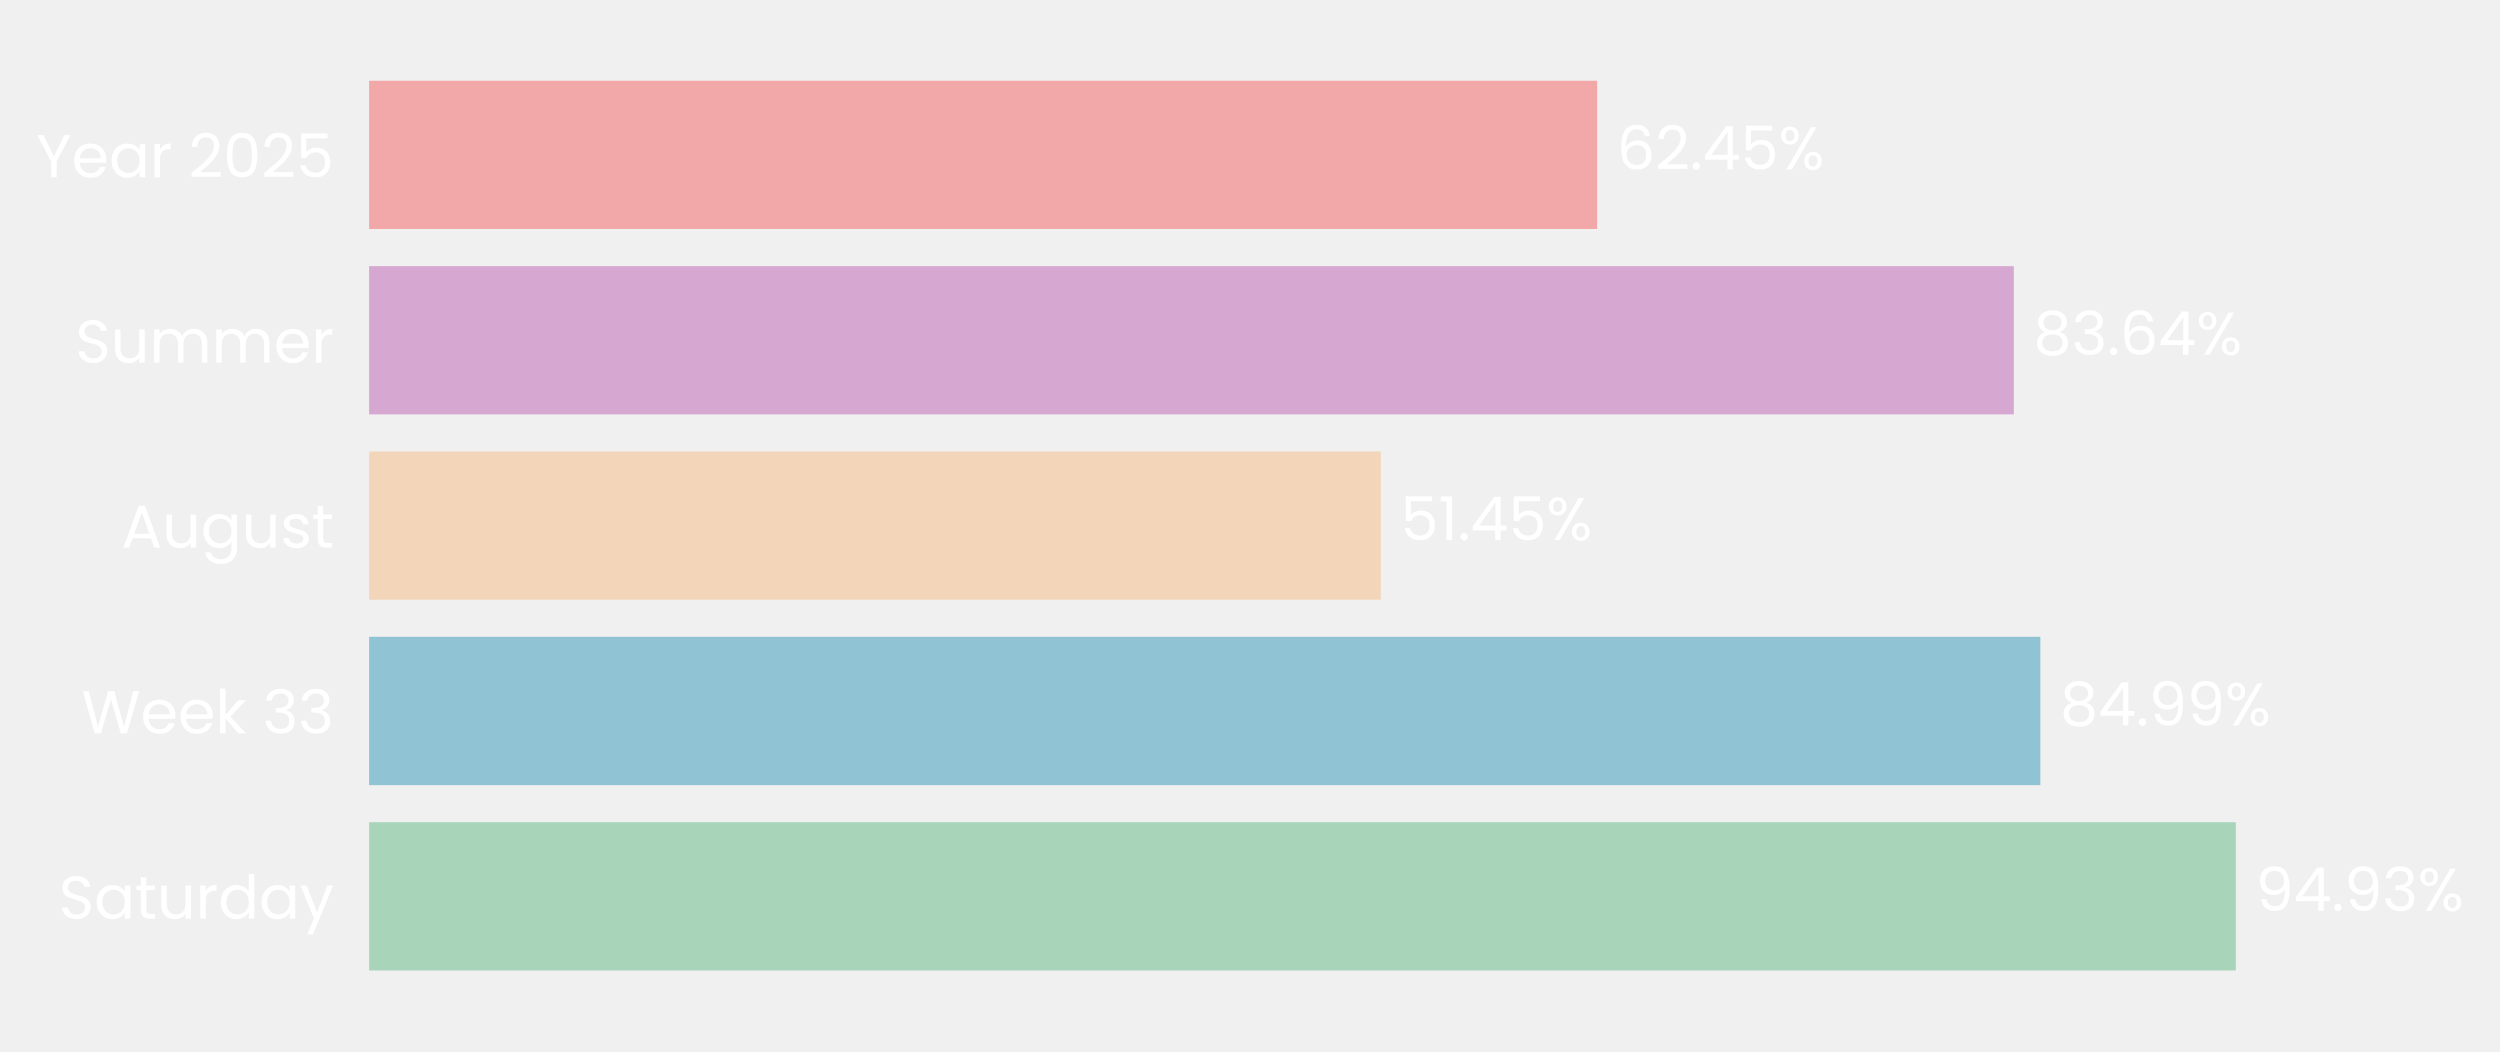
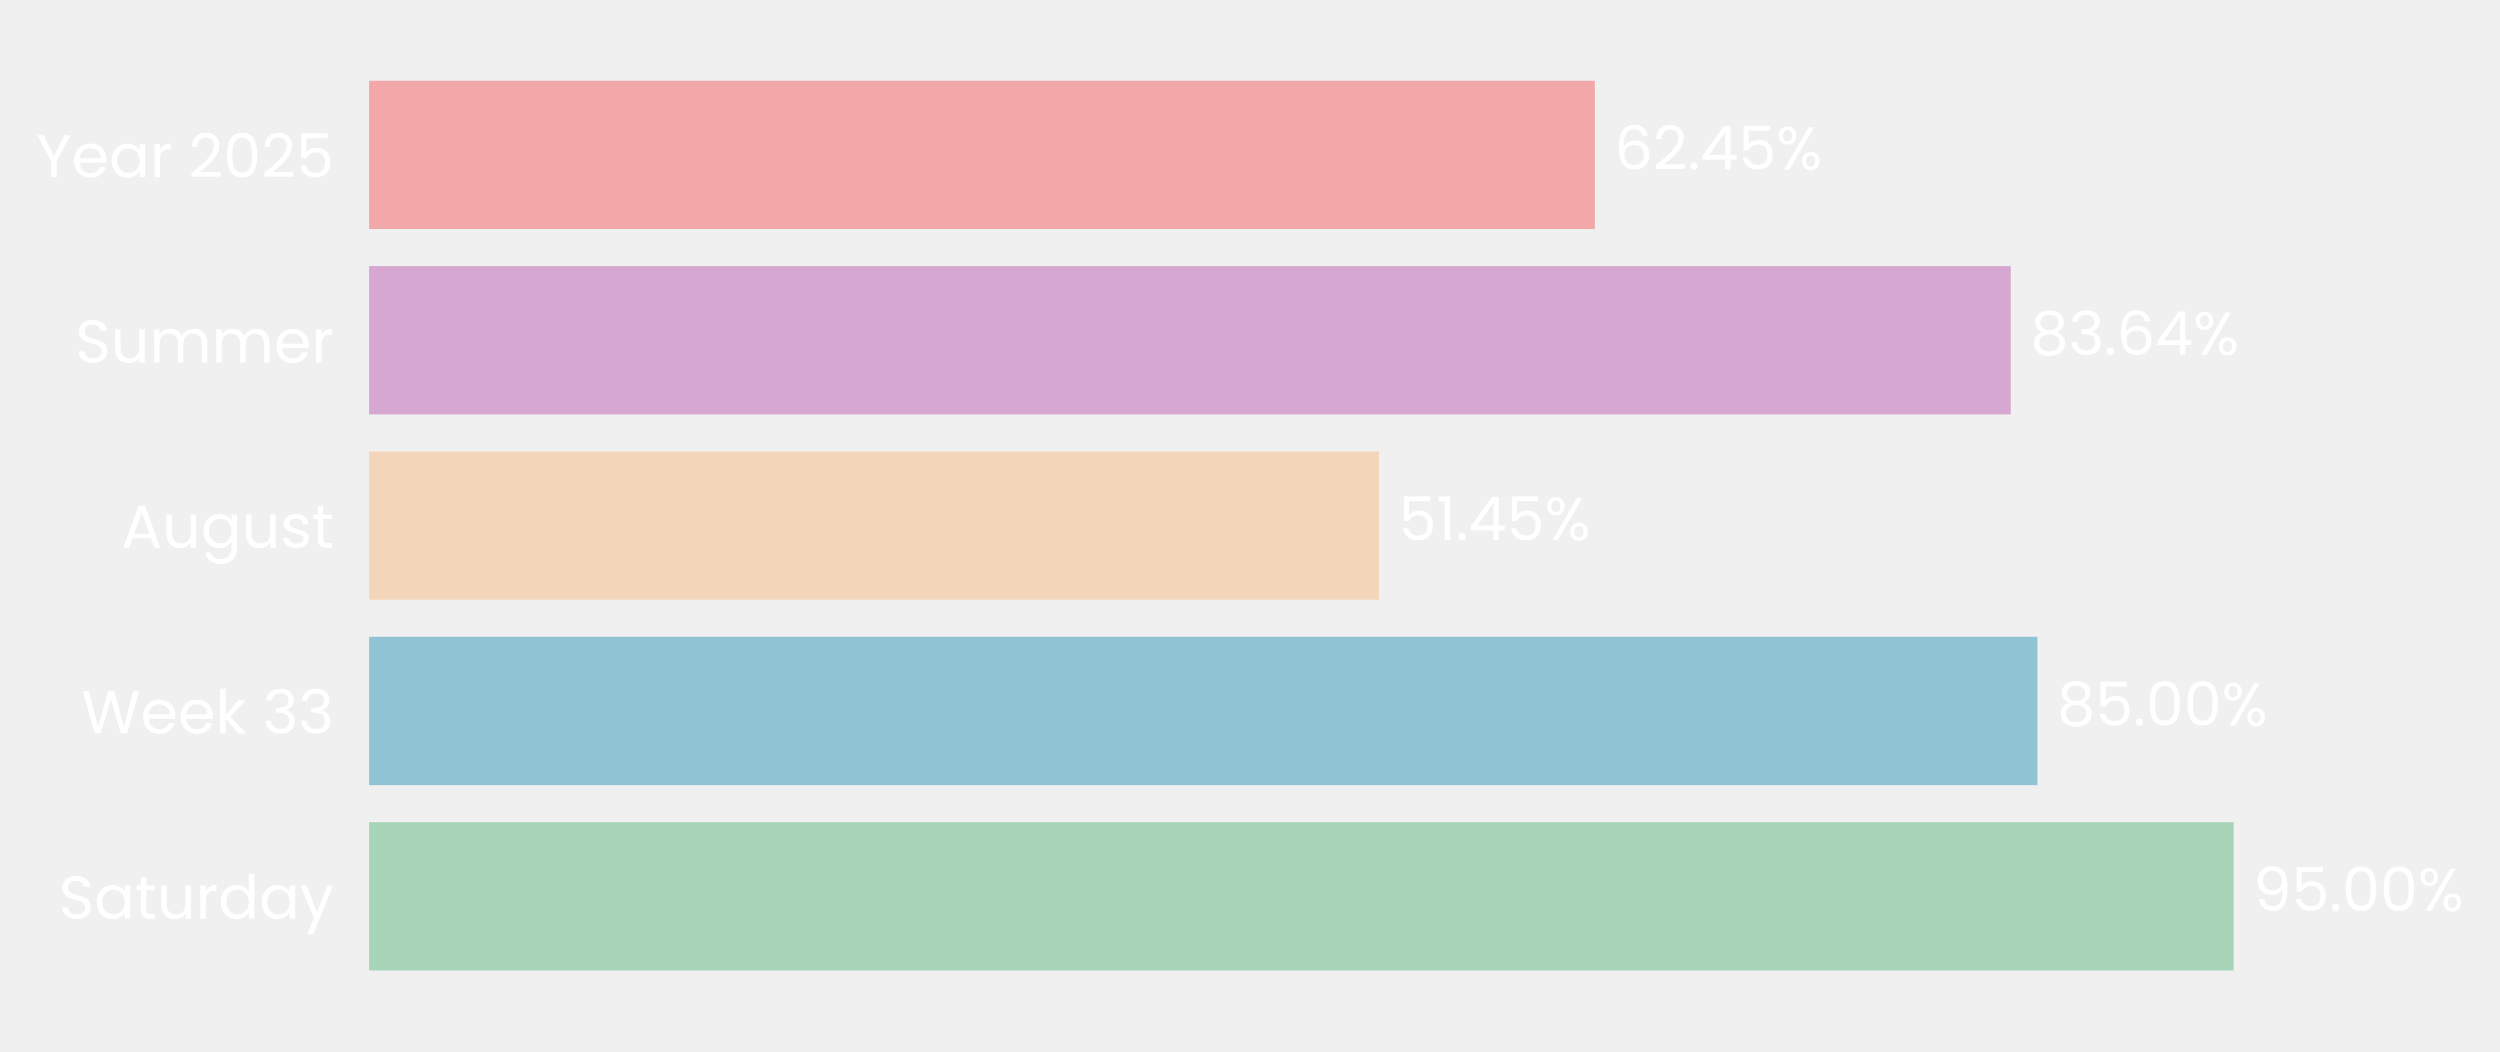
- <svg xmlns="http://www.w3.org/2000/svg" xmlns:xlink="http://www.w3.org/1999/xlink" width="496.568pt" height="208.8pt" viewBox="0 0 496.568 208.8" version="1.1">
+ <svg xmlns="http://www.w3.org/2000/svg" xmlns:xlink="http://www.w3.org/1999/xlink" width="496.576pt" height="208.8pt" viewBox="0 0 496.576 208.8" version="1.1">
  <defs>
    <style type="text/css">*{stroke-linejoin: round; stroke-linecap: butt}</style>
  </defs>
  <g id="figure_1">
    <g id="patch_1">
-       <path d="M 0 208.8  L 496.568 208.8  L 496.568 0  L 0 0  L 0 208.8  z " style="fill: none" />
+       <path d="M 0 208.8  L 496.576 208.8  L 496.576 0  L 0 0  L 0 208.8  z " style="fill: none" />
    </g>
    <g id="axes_1">
      <g id="patch_2">
-         <path d="M 73.311 201.6  L 463.897 201.6  L 463.897 7.2  L 73.311 7.2  L 73.311 201.6  z " style="fill: none" />
+         <path d="M 73.311 201.6  L 463.175 201.6  L 463.175 7.2  L 73.311 7.2  L 73.311 201.6  z " style="fill: none" />
      </g>
      <g id="patch_3">
-         <path d="M 73.311 192.764  L 444.096 192.764  L 444.096 163.309  L 73.311 163.309  z " clip-path="url(#pf80dfd9192)" style="fill: #a8d5ba" />
+         <path d="M 73.311 192.764  L 443.682 192.764  L 443.682 163.309  L 73.311 163.309  z " clip-path="url(#p255bd81924)" style="fill: #a8d5ba" />
      </g>
      <g id="patch_4">
-         <path d="M 73.311 155.945  L 405.27 155.945  L 405.27 126.491  L 73.311 126.491  z " clip-path="url(#pf80dfd9192)" style="fill: #90c3d4" />
+         <path d="M 73.311 155.945  L 404.696 155.945  L 404.696 126.491  L 73.311 126.491  z " clip-path="url(#p255bd81924)" style="fill: #90c3d4" />
      </g>
      <g id="patch_5">
-         <path d="M 73.311 119.127  L 274.265 119.127  L 274.265 89.673  L 73.311 89.673  z " clip-path="url(#pf80dfd9192)" style="fill: #f3d6ba" />
+         <path d="M 73.311 119.127  L 273.903 119.127  L 273.903 89.673  L 73.311 89.673  z " clip-path="url(#p255bd81924)" style="fill: #f3d6ba" />
      </g>
      <g id="patch_6">
-         <path d="M 73.311 82.309  L 399.999 82.309  L 399.999 52.855  L 73.311 52.855  z " clip-path="url(#pf80dfd9192)" style="fill: #d6a8d1" />
+         <path d="M 73.311 82.309  L 399.399 82.309  L 399.399 52.855  L 73.311 52.855  z " clip-path="url(#p255bd81924)" style="fill: #d6a8d1" />
      </g>
      <g id="patch_7">
-         <path d="M 73.311 45.491  L 317.239 45.491  L 317.239 16.036  L 73.311 16.036  z " clip-path="url(#pf80dfd9192)" style="fill: #f2a8a8" />
+         <path d="M 73.311 45.491  L 316.789 45.491  L 316.789 16.036  L 73.311 16.036  z " clip-path="url(#p255bd81924)" style="fill: #f2a8a8" />
      </g>
      <g id="matplotlib.axis_1">
        <g id="ytick_1">
          <g id="text_1">
            <g style="fill: #ffffff" transform="translate(11.65312 182.4764) scale(0.12 -0.12)">
              <defs>
                <path id="Poppins-Regular-53" d="M 1907 -45  Q 1466 -45 1117 112  Q 768 269 569 547  Q 371 826 365 1190  L 986 1190  Q 1018 877 1245 662  Q 1472 448 1907 448  Q 2323 448 2563 656  Q 2803 864 2803 1190  Q 2803 1446 2662 1606  Q 2522 1766 2310 1849  Q 2099 1933 1741 2029  Q 1299 2144 1033 2259  Q 768 2374 579 2620  Q 390 2867 390 3283  Q 390 3648 576 3929  Q 762 4211 1098 4364  Q 1434 4518 1869 4518  Q 2496 4518 2896 4204  Q 3296 3891 3347 3373  L 2707 3373  Q 2675 3629 2438 3824  Q 2202 4019 1811 4019  Q 1446 4019 1216 3830  Q 986 3642 986 3302  Q 986 3059 1123 2905  Q 1261 2752 1462 2672  Q 1664 2592 2029 2490  Q 2470 2368 2739 2249  Q 3008 2131 3200 1884  Q 3392 1638 3392 1216  Q 3392 890 3219 602  Q 3046 314 2707 134  Q 2368 -45 1907 -45  z " transform="scale(0.015625)" />
                <path id="Poppins-Regular-61" d="M 275 1766  Q 275 2304 492 2710  Q 710 3117 1091 3341  Q 1472 3565 1939 3565  Q 2400 3565 2739 3366  Q 3078 3168 3245 2867  L 3245 3507  L 3834 3507  L 3834 0  L 3245 0  L 3245 653  Q 3072 346 2729 144  Q 2387 -58 1933 -58  Q 1466 -58 1088 172  Q 710 403 492 819  Q 275 1235 275 1766  z M 3245 1760  Q 3245 2157 3085 2451  Q 2925 2746 2653 2902  Q 2381 3059 2054 3059  Q 1728 3059 1459 2905  Q 1190 2752 1030 2457  Q 870 2163 870 1766  Q 870 1363 1030 1065  Q 1190 768 1459 611  Q 1728 454 2054 454  Q 2381 454 2653 611  Q 2925 768 3085 1065  Q 3245 1363 3245 1760  z " transform="scale(0.015625)" />
                <path id="Poppins-Regular-74" d="M 1203 3027  L 1203 960  Q 1203 704 1312 598  Q 1421 493 1690 493  L 2118 493  L 2118 0  L 1594 0  Q 1107 0 864 224  Q 621 448 621 960  L 621 3027  L 166 3027  L 166 3507  L 621 3507  L 621 4390  L 1203 4390  L 1203 3507  L 2118 3507  L 2118 3027  L 1203 3027  z " transform="scale(0.015625)" />
                <path id="Poppins-Regular-75" d="M 3603 3507  L 3603 0  L 3021 0  L 3021 518  Q 2854 250 2556 99  Q 2259 -51 1901 -51  Q 1491 -51 1164 118  Q 838 288 649 627  Q 461 966 461 1453  L 461 3507  L 1037 3507  L 1037 1530  Q 1037 1011 1299 732  Q 1562 454 2016 454  Q 2483 454 2752 742  Q 3021 1030 3021 1581  L 3021 3507  L 3603 3507  z " transform="scale(0.015625)" />
                <path id="Poppins-Regular-72" d="M 1075 2938  Q 1229 3238 1513 3404  Q 1798 3571 2208 3571  L 2208 2970  L 2054 2970  Q 1075 2970 1075 1907  L 1075 0  L 493 0  L 493 3507  L 1075 3507  L 1075 2938  z " transform="scale(0.015625)" />
                <path id="Poppins-Regular-64" d="M 275 1766  Q 275 2304 492 2710  Q 710 3117 1091 3341  Q 1472 3565 1946 3565  Q 2355 3565 2707 3376  Q 3059 3187 3245 2880  L 3245 4736  L 3834 4736  L 3834 0  L 3245 0  L 3245 659  Q 3072 346 2733 144  Q 2394 -58 1939 -58  Q 1472 -58 1091 172  Q 710 403 492 819  Q 275 1235 275 1766  z M 3245 1760  Q 3245 2157 3085 2451  Q 2925 2746 2653 2902  Q 2381 3059 2054 3059  Q 1728 3059 1459 2905  Q 1190 2752 1030 2457  Q 870 2163 870 1766  Q 870 1363 1030 1065  Q 1190 768 1459 611  Q 1728 454 2054 454  Q 2381 454 2653 611  Q 2925 768 3085 1065  Q 3245 1363 3245 1760  z " transform="scale(0.015625)" />
                <path id="Poppins-Regular-79" d="M 3514 3507  L 1402 -1651  L 800 -1651  L 1491 38  L 77 3507  L 723 3507  L 1824 666  L 2912 3507  L 3514 3507  z " transform="scale(0.015625)" />
              </defs>
              <use xlink:href="#Poppins-Regular-53" />
              <use xlink:href="#Poppins-Regular-61" transform="translate(58.7 0)" />
              <use xlink:href="#Poppins-Regular-74" transform="translate(126.3 0)" />
              <use xlink:href="#Poppins-Regular-75" transform="translate(162.7 0)" />
              <use xlink:href="#Poppins-Regular-72" transform="translate(226.7 0)" />
              <use xlink:href="#Poppins-Regular-64" transform="translate(264 0)" />
              <use xlink:href="#Poppins-Regular-61" transform="translate(331.5999 0)" />
              <use xlink:href="#Poppins-Regular-79" transform="translate(399.1999 0)" />
            </g>
          </g>
        </g>
        <g id="ytick_2">
          <g id="text_2">
            <g style="fill: #ffffff" transform="translate(16.19813 145.6582) scale(0.12 -0.12)">
              <defs>
                <path id="Poppins-Regular-57" d="M 6099 4461  L 4806 0  L 4154 0  L 3117 3590  L 2042 0  L 1395 -6  L 147 4461  L 768 4461  L 1741 678  L 2816 4461  L 3469 4461  L 4493 691  L 5472 4461  L 6099 4461  z " transform="scale(0.015625)" />
                <path id="Poppins-Regular-65" d="M 3693 1888  Q 3693 1722 3674 1536  L 870 1536  Q 902 1018 1225 726  Q 1549 435 2010 435  Q 2387 435 2640 611  Q 2893 787 2995 1082  L 3622 1082  Q 3482 576 3059 259  Q 2637 -58 2010 -58  Q 1510 -58 1116 166  Q 723 390 499 803  Q 275 1216 275 1760  Q 275 2304 492 2713  Q 710 3123 1104 3344  Q 1498 3565 2010 3565  Q 2509 3565 2893 3347  Q 3277 3130 3485 2749  Q 3693 2368 3693 1888  z M 3091 2010  Q 3091 2342 2944 2582  Q 2797 2822 2544 2947  Q 2291 3072 1984 3072  Q 1542 3072 1232 2790  Q 922 2509 877 2010  L 3091 2010  z " transform="scale(0.015625)" />
                <path id="Poppins-Regular-6b" d="M 2451 0  L 1075 1549  L 1075 0  L 493 0  L 493 4736  L 1075 4736  L 1075 1952  L 2426 3507  L 3238 3507  L 1587 1760  L 3245 0  L 2451 0  z " transform="scale(0.015625)" />
                <path id="Poppins-Regular-20" transform="scale(0.015625)" />
                <path id="Poppins-Regular-33" d="M 384 3462  Q 429 4051 838 4384  Q 1248 4717 1901 4717  Q 2336 4717 2653 4560  Q 2970 4403 3133 4134  Q 3296 3866 3296 3526  Q 3296 3130 3069 2842  Q 2842 2554 2477 2470  L 2477 2438  Q 2893 2336 3136 2035  Q 3379 1734 3379 1248  Q 3379 883 3212 592  Q 3046 301 2713 134  Q 2381 -32 1914 -32  Q 1235 -32 800 323  Q 365 678 314 1331  L 877 1331  Q 922 947 1190 704  Q 1459 461 1907 461  Q 2355 461 2588 694  Q 2822 928 2822 1299  Q 2822 1779 2502 1990  Q 2182 2202 1536 2202  L 1389 2202  L 1389 2688  L 1542 2688  Q 2131 2694 2432 2883  Q 2733 3072 2733 3469  Q 2733 3808 2512 4013  Q 2291 4218 1882 4218  Q 1485 4218 1241 4013  Q 998 3808 954 3462  L 384 3462  z " transform="scale(0.015625)" />
              </defs>
              <use xlink:href="#Poppins-Regular-57" />
              <use xlink:href="#Poppins-Regular-65" transform="translate(97.59999 0)" />
              <use xlink:href="#Poppins-Regular-65" transform="translate(159.6 0)" />
              <use xlink:href="#Poppins-Regular-6b" transform="translate(221.6 0)" />
              <use xlink:href="#Poppins-Regular-20" transform="translate(273.0999 0)" />
              <use xlink:href="#Poppins-Regular-33" transform="translate(299.7999 0)" />
              <use xlink:href="#Poppins-Regular-33" transform="translate(358.6999 0)" />
            </g>
          </g>
        </g>
        <g id="ytick_3">
          <g id="text_3">
            <g style="fill: #ffffff" transform="translate(24.11812 108.78) scale(0.12 -0.12)">
              <defs>
                <path id="Poppins-Regular-41" d="M 3130 992  L 1184 992  L 826 0  L 211 0  L 1824 4435  L 2496 4435  L 4102 0  L 3488 0  L 3130 992  z M 2963 1466  L 2157 3718  L 1350 1466  L 2963 1466  z " transform="scale(0.015625)" />
                <path id="Poppins-Regular-67" d="M 1939 3565  Q 2394 3565 2736 3366  Q 3078 3168 3245 2867  L 3245 3507  L 3834 3507  L 3834 -77  Q 3834 -557 3629 -931  Q 3424 -1306 3043 -1517  Q 2662 -1728 2157 -1728  Q 1466 -1728 1005 -1401  Q 544 -1075 461 -512  L 1037 -512  Q 1133 -832 1433 -1027  Q 1734 -1222 2157 -1222  Q 2637 -1222 2941 -921  Q 3245 -621 3245 -77  L 3245 659  Q 3072 352 2733 147  Q 2394 -58 1939 -58  Q 1472 -58 1091 172  Q 710 403 492 819  Q 275 1235 275 1766  Q 275 2304 492 2710  Q 710 3117 1091 3341  Q 1472 3565 1939 3565  z M 3245 1760  Q 3245 2157 3085 2451  Q 2925 2746 2653 2902  Q 2381 3059 2054 3059  Q 1728 3059 1459 2905  Q 1190 2752 1030 2457  Q 870 2163 870 1766  Q 870 1363 1030 1065  Q 1190 768 1459 611  Q 1728 454 2054 454  Q 2381 454 2653 611  Q 2925 768 3085 1065  Q 3245 1363 3245 1760  z " transform="scale(0.015625)" />
                <path id="Poppins-Regular-73" d="M 1734 -58  Q 1331 -58 1011 80  Q 691 218 505 464  Q 320 710 301 1030  L 902 1030  Q 928 768 1149 601  Q 1370 435 1728 435  Q 2061 435 2253 582  Q 2445 730 2445 954  Q 2445 1184 2240 1296  Q 2035 1408 1606 1517  Q 1216 1619 969 1724  Q 723 1830 547 2038  Q 371 2246 371 2586  Q 371 2854 531 3078  Q 691 3302 985 3433  Q 1280 3565 1658 3565  Q 2240 3565 2598 3270  Q 2957 2976 2982 2464  L 2400 2464  Q 2381 2739 2179 2905  Q 1978 3072 1638 3072  Q 1325 3072 1139 2937  Q 954 2803 954 2586  Q 954 2413 1066 2301  Q 1178 2189 1347 2121  Q 1517 2054 1818 1971  Q 2195 1869 2432 1769  Q 2669 1670 2838 1472  Q 3008 1274 3014 954  Q 3014 666 2854 435  Q 2694 205 2403 73  Q 2112 -58 1734 -58  z " transform="scale(0.015625)" />
              </defs>
              <use xlink:href="#Poppins-Regular-41" />
              <use xlink:href="#Poppins-Regular-75" transform="translate(67.39999 0)" />
              <use xlink:href="#Poppins-Regular-67" transform="translate(131.4 0)" />
              <use xlink:href="#Poppins-Regular-75" transform="translate(199 0)" />
              <use xlink:href="#Poppins-Regular-73" transform="translate(263 0)" />
              <use xlink:href="#Poppins-Regular-74" transform="translate(315.2 0)" />
            </g>
          </g>
        </g>
        <g id="ytick_4">
          <g id="text_4">
            <g style="fill: #ffffff" transform="translate(14.95125 72.02182) scale(0.12 -0.12)">
              <defs>
                <path id="Poppins-Regular-6d" d="M 4710 3571  Q 5120 3571 5440 3401  Q 5760 3232 5945 2893  Q 6131 2554 6131 2067  L 6131 0  L 5555 0  L 5555 1984  Q 5555 2509 5296 2787  Q 5037 3066 4595 3066  Q 4141 3066 3872 2774  Q 3603 2483 3603 1933  L 3603 0  L 3027 0  L 3027 1984  Q 3027 2509 2768 2787  Q 2509 3066 2067 3066  Q 1613 3066 1344 2774  Q 1075 2483 1075 1933  L 1075 0  L 493 0  L 493 3507  L 1075 3507  L 1075 3002  Q 1248 3277 1539 3424  Q 1830 3571 2182 3571  Q 2624 3571 2963 3372  Q 3302 3174 3469 2790  Q 3616 3162 3955 3366  Q 4294 3571 4710 3571  z " transform="scale(0.015625)" />
              </defs>
              <use xlink:href="#Poppins-Regular-53" />
              <use xlink:href="#Poppins-Regular-75" transform="translate(58.7 0)" />
              <use xlink:href="#Poppins-Regular-6d" transform="translate(122.7 0)" />
              <use xlink:href="#Poppins-Regular-6d" transform="translate(225.7 0)" />
              <use xlink:href="#Poppins-Regular-65" transform="translate(328.7 0)" />
              <use xlink:href="#Poppins-Regular-72" transform="translate(390.6999 0)" />
            </g>
          </g>
        </g>
        <g id="ytick_5">
          <g id="text_5">
            <g style="fill: #ffffff" transform="translate(7.2 35.20364) scale(0.12 -0.12)">
              <defs>
                <path id="Poppins-Regular-59" d="M 3616 4461  L 2163 1683  L 2163 0  L 1581 0  L 1581 1683  L 122 4461  L 768 4461  L 1869 2202  L 2970 4461  L 3616 4461  z " transform="scale(0.015625)" />
                <path id="Poppins-Regular-32" d="M 326 467  Q 1139 1120 1600 1539  Q 2061 1958 2377 2416  Q 2694 2874 2694 3315  Q 2694 3731 2492 3971  Q 2291 4211 1843 4211  Q 1408 4211 1168 3939  Q 928 3667 909 3213  L 346 3213  Q 371 3930 780 4320  Q 1190 4710 1837 4710  Q 2496 4710 2883 4345  Q 3270 3981 3270 3341  Q 3270 2810 2953 2307  Q 2637 1805 2233 1424  Q 1830 1043 1203 538  L 3405 538  L 3405 51  L 326 51  L 326 467  z " transform="scale(0.015625)" />
                <path id="Poppins-Regular-30" d="M 397 2362  Q 397 3462 755 4080  Q 1114 4698 2010 4698  Q 2899 4698 3257 4080  Q 3616 3462 3616 2362  Q 3616 1242 3257 621  Q 2899 0 2010 0  Q 1114 0 755 621  Q 397 1242 397 2362  z M 3040 2362  Q 3040 2918 2966 3305  Q 2893 3693 2665 3929  Q 2438 4166 2010 4166  Q 1574 4166 1347 3929  Q 1120 3693 1046 3305  Q 973 2918 973 2362  Q 973 1786 1046 1395  Q 1120 1005 1347 768  Q 1574 531 2010 531  Q 2438 531 2665 768  Q 2893 1005 2966 1395  Q 3040 1786 3040 2362  z " transform="scale(0.015625)" />
                <path id="Poppins-Regular-35" d="M 3347 4122  L 1101 4122  L 1101 2662  Q 1248 2867 1536 2998  Q 1824 3130 2157 3130  Q 2688 3130 3021 2909  Q 3354 2688 3498 2339  Q 3642 1990 3642 1600  Q 3642 1139 3469 774  Q 3296 410 2941 198  Q 2586 -13 2061 -13  Q 1389 -13 973 332  Q 557 678 467 1254  L 1037 1254  Q 1120 890 1389 685  Q 1658 480 2067 480  Q 2573 480 2829 784  Q 3085 1088 3085 1587  Q 3085 2086 2829 2358  Q 2573 2630 2074 2630  Q 1734 2630 1481 2467  Q 1229 2304 1114 2022  L 563 2022  L 563 4634  L 3347 4634  L 3347 4122  z " transform="scale(0.015625)" />
              </defs>
              <use xlink:href="#Poppins-Regular-59" />
              <use xlink:href="#Poppins-Regular-65" transform="translate(58.39999 0)" />
              <use xlink:href="#Poppins-Regular-61" transform="translate(120.4 0)" />
              <use xlink:href="#Poppins-Regular-72" transform="translate(188 0)" />
              <use xlink:href="#Poppins-Regular-20" transform="translate(225.3 0)" />
              <use xlink:href="#Poppins-Regular-32" transform="translate(252 0)" />
              <use xlink:href="#Poppins-Regular-30" transform="translate(309.4999 0)" />
              <use xlink:href="#Poppins-Regular-32" transform="translate(372.2999 0)" />
              <use xlink:href="#Poppins-Regular-35" transform="translate(429.7999 0)" />
            </g>
          </g>
        </g>
      </g>
      <g id="text_6">
-         <g style="fill: #ffffff" transform="translate(448.0018 180.9164) scale(0.12 -0.12)">
+         <g style="fill: #ffffff" transform="translate(447.5807 180.9164) scale(0.12 -0.12)">
          <defs>
            <path id="Poppins-Regular-39" d="M 1146 1242  Q 1210 877 1443 678  Q 1677 480 2074 480  Q 2605 480 2857 896  Q 3110 1312 3098 2298  Q 2963 2010 2649 1846  Q 2336 1683 1952 1683  Q 1523 1683 1187 1859  Q 851 2035 659 2374  Q 467 2714 467 3194  Q 467 3878 864 4297  Q 1261 4717 1990 4717  Q 2886 4717 3248 4134  Q 3610 3552 3610 2400  Q 3610 1594 3466 1069  Q 3322 544 2979 269  Q 2637 -6 2042 -6  Q 1389 -6 1024 346  Q 659 698 608 1242  L 1146 1242  z M 2048 2176  Q 2477 2176 2752 2441  Q 3027 2707 3027 3162  Q 3027 3642 2758 3936  Q 2490 4230 2003 4230  Q 1555 4230 1289 3948  Q 1024 3667 1024 3206  Q 1024 2739 1286 2457  Q 1549 2176 2048 2176  z " transform="scale(0.015625)" />
-             <path id="Poppins-Regular-34" d="M 256 1030  L 256 1472  L 2502 4582  L 3200 4582  L 3200 1536  L 3840 1536  L 3840 1030  L 3200 1030  L 3200 0  L 2624 0  L 2624 1030  L 256 1030  z M 2650 3974  L 928 1536  L 2650 1536  L 2650 3974  z " transform="scale(0.015625)" />
            <path id="Poppins-Regular-2e" d="M 678 -38  Q 512 -38 397 77  Q 282 192 282 358  Q 282 525 397 640  Q 512 755 678 755  Q 838 755 950 640  Q 1062 525 1062 358  Q 1062 192 950 77  Q 838 -38 678 -38  z " transform="scale(0.015625)" />
            <path id="Poppins-Regular-25" d="M 269 3584  Q 269 4019 531 4278  Q 794 4538 1203 4538  Q 1613 4538 1875 4278  Q 2138 4019 2138 3584  Q 2138 3142 1875 2883  Q 1613 2624 1203 2624  Q 794 2624 531 2883  Q 269 3142 269 3584  z M 4006 4467  L 1414 0  L 838 0  L 3430 4467  L 4006 4467  z M 1203 4179  Q 986 4179 861 4028  Q 736 3878 736 3584  Q 736 3290 861 3136  Q 986 2982 1203 2982  Q 1421 2982 1549 3139  Q 1677 3296 1677 3584  Q 1677 3878 1549 4028  Q 1421 4179 1203 4179  z M 2720 883  Q 2720 1325 2982 1584  Q 3245 1843 3654 1843  Q 4064 1843 4323 1584  Q 4582 1325 4582 883  Q 4582 448 4323 185  Q 4064 -77 3654 -77  Q 3245 -77 2982 182  Q 2720 442 2720 883  z M 3648 1478  Q 3430 1478 3302 1328  Q 3174 1178 3174 883  Q 3174 595 3302 444  Q 3430 294 3648 294  Q 3866 294 3994 444  Q 4122 595 4122 883  Q 4122 1178 3994 1328  Q 3866 1478 3648 1478  z " transform="scale(0.015625)" />
          </defs>
          <use xlink:href="#Poppins-Regular-39" />
-           <use xlink:href="#Poppins-Regular-34" transform="translate(62.99999 0)" />
-           <use xlink:href="#Poppins-Regular-2e" transform="translate(125.9 0)" />
-           <use xlink:href="#Poppins-Regular-39" transform="translate(146.9 0)" />
-           <use xlink:href="#Poppins-Regular-33" transform="translate(209.8999 0)" />
-           <use xlink:href="#Poppins-Regular-25" transform="translate(268.7999 0)" />
+           <use xlink:href="#Poppins-Regular-35" transform="translate(62.99999 0)" />
+           <use xlink:href="#Poppins-Regular-2e" transform="translate(125.8 0)" />
+           <use xlink:href="#Poppins-Regular-30" transform="translate(146.8 0)" />
+           <use xlink:href="#Poppins-Regular-30" transform="translate(209.5999 0)" />
+           <use xlink:href="#Poppins-Regular-25" transform="translate(272.3999 0)" />
        </g>
      </g>
      <g id="text_7">
-         <g style="fill: #ffffff" transform="translate(409.1758 144.0982) scale(0.12 -0.12)">
+         <g style="fill: #ffffff" transform="translate(408.5943 144.0982) scale(0.12 -0.12)">
          <defs>
            <path id="Poppins-Regular-38" d="M 1242 2406  Q 883 2547 691 2816  Q 499 3085 499 3469  Q 499 3814 672 4092  Q 845 4371 1187 4534  Q 1530 4698 2016 4698  Q 2502 4698 2844 4534  Q 3187 4371 3363 4092  Q 3539 3814 3539 3469  Q 3539 3098 3340 2819  Q 3142 2541 2797 2406  Q 3194 2285 3427 1981  Q 3661 1677 3661 1248  Q 3661 832 3456 521  Q 3251 211 2876 41  Q 2502 -128 2016 -128  Q 1530 -128 1162 41  Q 794 211 589 521  Q 384 832 384 1248  Q 384 1677 614 1984  Q 845 2291 1242 2406  z M 2976 3398  Q 2976 3789 2720 4000  Q 2464 4211 2016 4211  Q 1574 4211 1318 4000  Q 1062 3789 1062 3392  Q 1062 3034 1328 2816  Q 1594 2598 2016 2598  Q 2445 2598 2710 2819  Q 2976 3040 2976 3398  z M 2016 2150  Q 1542 2150 1241 1929  Q 941 1709 941 1267  Q 941 858 1232 608  Q 1523 358 2016 358  Q 2509 358 2797 608  Q 3085 858 3085 1267  Q 3085 1696 2790 1923  Q 2496 2150 2016 2150  z " transform="scale(0.015625)" />
          </defs>
          <use xlink:href="#Poppins-Regular-38" />
-           <use xlink:href="#Poppins-Regular-34" transform="translate(63.09999 0)" />
-           <use xlink:href="#Poppins-Regular-2e" transform="translate(126 0)" />
-           <use xlink:href="#Poppins-Regular-39" transform="translate(147 0)" />
-           <use xlink:href="#Poppins-Regular-39" transform="translate(210 0)" />
-           <use xlink:href="#Poppins-Regular-25" transform="translate(272.9999 0)" />
+           <use xlink:href="#Poppins-Regular-35" transform="translate(63.09999 0)" />
+           <use xlink:href="#Poppins-Regular-2e" transform="translate(125.9 0)" />
+           <use xlink:href="#Poppins-Regular-30" transform="translate(146.9 0)" />
+           <use xlink:href="#Poppins-Regular-30" transform="translate(209.7 0)" />
+           <use xlink:href="#Poppins-Regular-25" transform="translate(272.4999 0)" />
        </g>
      </g>
      <g id="text_8">
-         <g style="fill: #ffffff" transform="translate(278.1708 107.28) scale(0.12 -0.12)">
+         <g style="fill: #ffffff" transform="translate(277.8012 107.28) scale(0.12 -0.12)">
          <defs>
            <path id="Poppins-Regular-31" d="M 243 4096  L 243 4627  L 1446 4627  L 1446 0  L 858 0  L 858 4096  L 243 4096  z " transform="scale(0.015625)" />
+             <path id="Poppins-Regular-34" d="M 256 1030  L 256 1472  L 2502 4582  L 3200 4582  L 3200 1536  L 3840 1536  L 3840 1030  L 3200 1030  L 3200 0  L 2624 0  L 2624 1030  L 256 1030  z M 2650 3974  L 928 1536  L 2650 1536  L 2650 3974  z " transform="scale(0.015625)" />
          </defs>
          <use xlink:href="#Poppins-Regular-35" />
          <use xlink:href="#Poppins-Regular-31" transform="translate(62.79999 0)" />
          <use xlink:href="#Poppins-Regular-2e" transform="translate(94.79997 0)" />
          <use xlink:href="#Poppins-Regular-34" transform="translate(115.8 0)" />
          <use xlink:href="#Poppins-Regular-35" transform="translate(178.7 0)" />
          <use xlink:href="#Poppins-Regular-25" transform="translate(241.4999 0)" />
        </g>
      </g>
      <g id="text_9">
-         <g style="fill: #ffffff" transform="translate(403.9048 70.46182) scale(0.12 -0.12)">
+         <g style="fill: #ffffff" transform="translate(403.2972 70.46182) scale(0.12 -0.12)">
          <defs>
            <path id="Poppins-Regular-36" d="M 2976 3526  Q 2835 4237 2099 4237  Q 1530 4237 1248 3798  Q 966 3360 973 2355  Q 1120 2688 1462 2877  Q 1805 3066 2227 3066  Q 2886 3066 3280 2656  Q 3674 2246 3674 1523  Q 3674 1088 3504 742  Q 3334 397 2992 192  Q 2650 -13 2163 -13  Q 1504 -13 1133 281  Q 762 576 614 1094  Q 467 1613 467 2374  Q 467 4723 2106 4723  Q 2733 4723 3091 4384  Q 3450 4045 3514 3526  L 2976 3526  z M 2106 2573  Q 1830 2573 1587 2461  Q 1344 2349 1193 2121  Q 1043 1894 1043 1568  Q 1043 1082 1324 778  Q 1606 474 2131 474  Q 2579 474 2844 752  Q 3110 1030 3110 1504  Q 3110 2003 2854 2288  Q 2598 2573 2106 2573  z " transform="scale(0.015625)" />
          </defs>
          <use xlink:href="#Poppins-Regular-38" />
          <use xlink:href="#Poppins-Regular-33" transform="translate(63.09999 0)" />
          <use xlink:href="#Poppins-Regular-2e" transform="translate(122 0)" />
          <use xlink:href="#Poppins-Regular-36" transform="translate(143 0)" />
          <use xlink:href="#Poppins-Regular-34" transform="translate(206.5 0)" />
          <use xlink:href="#Poppins-Regular-25" transform="translate(269.3999 0)" />
        </g>
      </g>
      <g id="text_10">
-         <g style="fill: #ffffff" transform="translate(321.1449 33.64364) scale(0.12 -0.12)">
+         <g style="fill: #ffffff" transform="translate(320.688 33.64364) scale(0.12 -0.12)">
          <use xlink:href="#Poppins-Regular-36" />
          <use xlink:href="#Poppins-Regular-32" transform="translate(63.49999 0)" />
          <use xlink:href="#Poppins-Regular-2e" transform="translate(121 0)" />
          <use xlink:href="#Poppins-Regular-34" transform="translate(142 0)" />
          <use xlink:href="#Poppins-Regular-35" transform="translate(204.8999 0)" />
          <use xlink:href="#Poppins-Regular-25" transform="translate(267.6999 0)" />
        </g>
      </g>
    </g>
  </g>
  <defs>
-     <clipPath id="pf80dfd9192">
-       <rect x="73.311" y="7.2" width="390.585" height="194.4" />
+     <clipPath id="p255bd81924">
+       <rect x="73.311" y="7.2" width="389.864" height="194.4" />
    </clipPath>
  </defs>
</svg>
